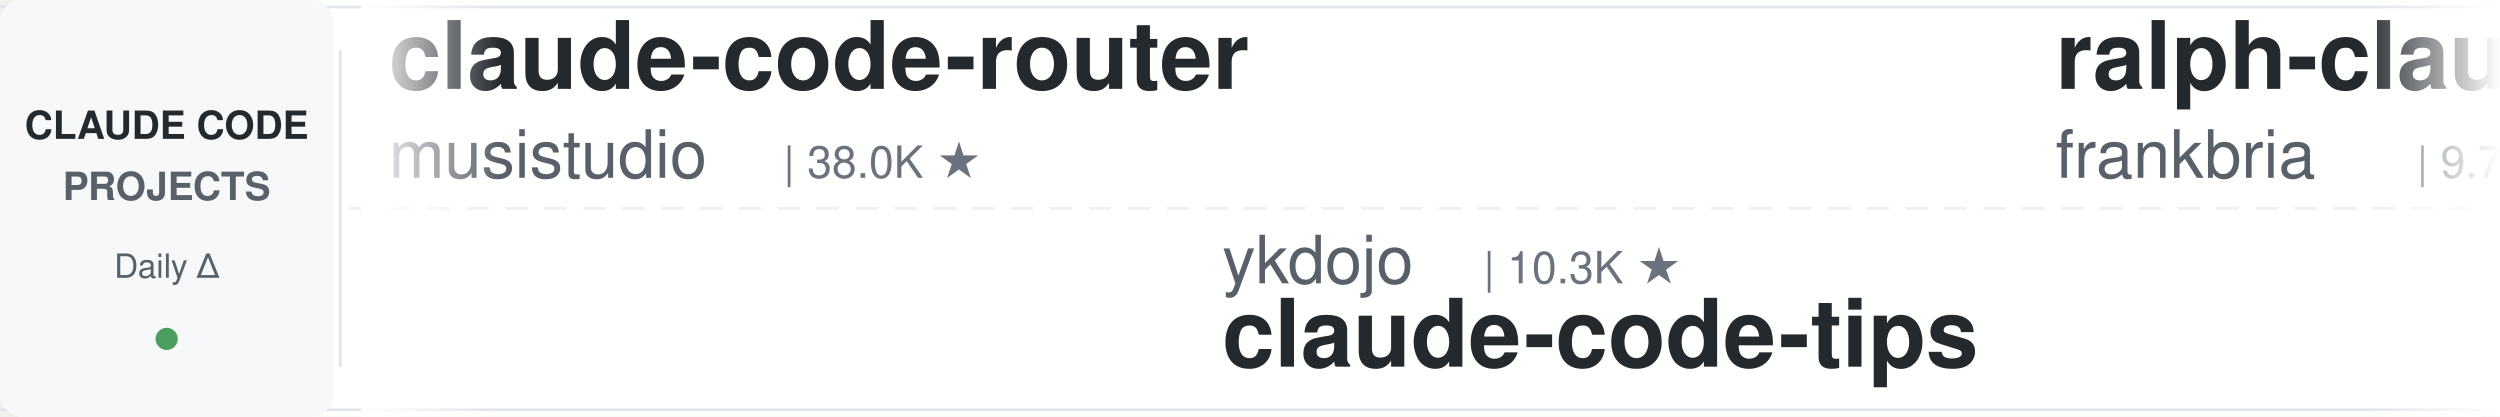
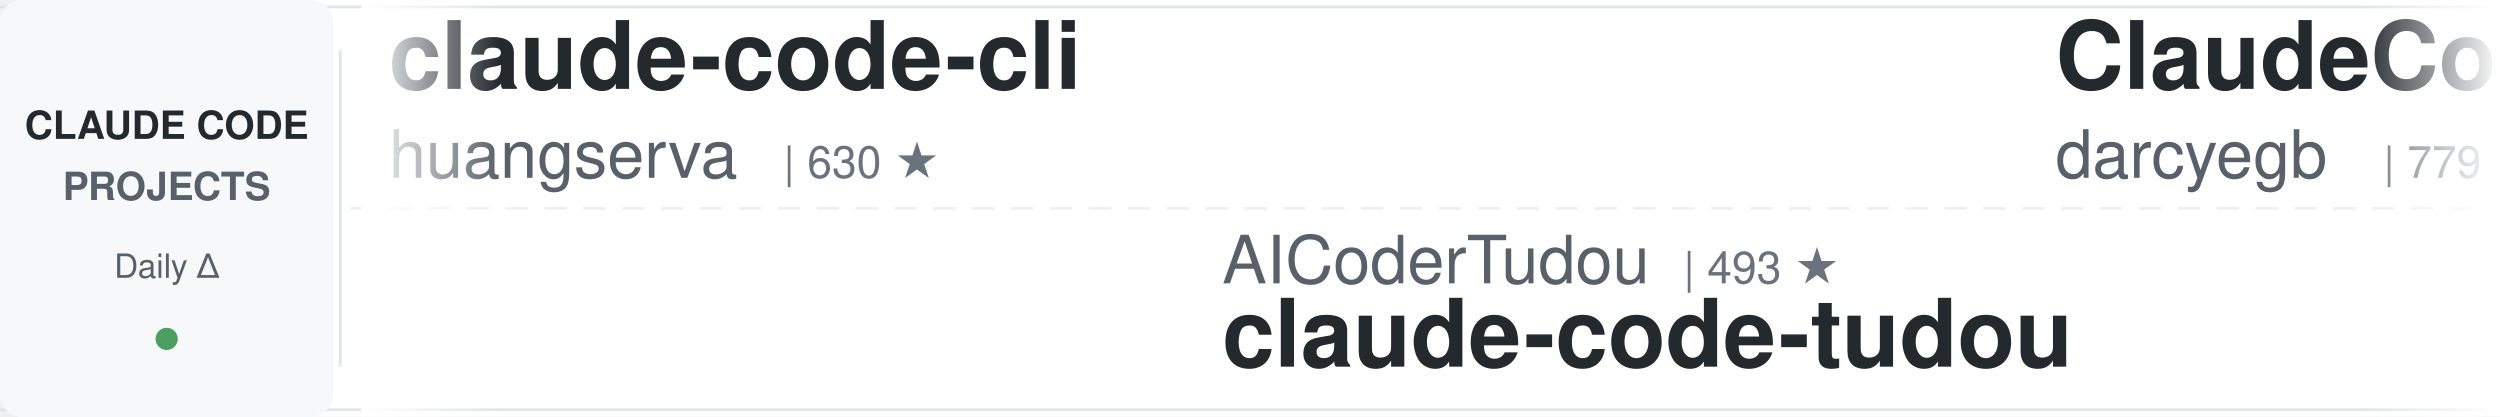
<svg xmlns="http://www.w3.org/2000/svg" width="900" height="150">
  <defs>
    <linearGradient id="leftFade" x1="0%" y1="0%" x2="100%" y2="0%">
      <stop offset="0%" style="stop-color:#ffffff;stop-opacity:1" />
      <stop offset="100%" style="stop-color:#ffffff;stop-opacity:0" />
    </linearGradient>
    <linearGradient id="rightFade" x1="0%" y1="0%" x2="100%" y2="0%">
      <stop offset="0%" style="stop-color:#ffffff;stop-opacity:0" />
      <stop offset="100%" style="stop-color:#ffffff;stop-opacity:1" />
    </linearGradient>
  </defs>
  <rect width="900" height="150" fill="#ffffff" rx="8" />
  <rect x="0" y="2" width="900" height="1" fill="#e1e4e8" />
  <rect x="0" y="147" width="900" height="1" fill="#e1e4e8" />
  <line x1="0" y1="75" x2="900" y2="75" stroke="#e1e4e8" stroke-width="1" stroke-dasharray="8 6" opacity="0.6" />
  <rect x="0" y="0" width="120" height="150" fill="#f6f8fa" rx="8" />
  <text x="60" y="50" font-family="-apple-system, BlinkMacSystemFont, 'Segoe UI', Helvetica, Arial, sans-serif" font-size="14" font-weight="600" fill="#24292e" text-anchor="middle">CLAUDE CODE</text>
  <text x="60" y="72" font-family="-apple-system, BlinkMacSystemFont, 'Segoe UI', Helvetica, Arial, sans-serif" font-size="14" font-weight="600" fill="#586069" text-anchor="middle">PROJECTS</text>
  <text x="60" y="100" font-family="-apple-system, BlinkMacSystemFont, 'Segoe UI', Helvetica, Arial, sans-serif" font-size="12" font-weight="500" fill="#586069" text-anchor="middle">Daily Δ</text>
  <circle cx="60" cy="122" r="4" fill="#22863a" opacity="0.8" />
  <rect x="122" y="18" width="1" height="114" fill="#e1e4e8" />
  <clipPath id="tickerClip">
    <rect x="130" y="0" width="770" height="150" />
  </clipPath>
  <g clip-path="url(#tickerClip)">
    <g id="tickerItems">
      <animateTransform attributeName="transform" attributeType="XML" type="translate" from="0 0" to="-3000 0" dur="54s" repeatCount="indefinite" />
      <g transform="translate(0, 0)">
-         <text x="140" y="32" font-family="-apple-system, BlinkMacSystemFont, 'Segoe UI', Helvetica, Arial, sans-serif" font-size="34" font-weight="600" fill="#24292e">claude-code-router</text>
-         <text x="140" y="64" font-family="-apple-system, BlinkMacSystemFont, 'Segoe UI', Helvetica, Arial, sans-serif" font-size="24" font-weight="400" fill="#586069">musistudio</text>
-         <text x="282" y="64" font-family="-apple-system, BlinkMacSystemFont, 'Segoe UI', Helvetica, Arial, sans-serif" font-size="16" font-weight="500" fill="#6a737d">| 38.0K ★</text>
+         <text x="140" y="32" font-family="-apple-system, BlinkMacSystemFont, 'Segoe UI', Helvetica, Arial, sans-serif" font-size="34" font-weight="600" fill="#24292e">claude-code-cli</text>
+         <text x="140" y="64" font-family="-apple-system, BlinkMacSystemFont, 'Segoe UI', Helvetica, Arial, sans-serif" font-size="24" font-weight="400" fill="#586069">huangserva</text>
+         <text x="282" y="64" font-family="-apple-system, BlinkMacSystemFont, 'Segoe UI', Helvetica, Arial, sans-serif" font-size="16" font-weight="500" fill="#6a737d">| 630 ★</text>
      </g>
      <g transform="translate(300, 0)">
-         <text x="140" y="102" font-family="-apple-system, BlinkMacSystemFont, 'Segoe UI', Helvetica, Arial, sans-serif" font-size="24" font-weight="400" fill="#586069">ykdojo</text>
-         <text x="234" y="102" font-family="-apple-system, BlinkMacSystemFont, 'Segoe UI', Helvetica, Arial, sans-serif" font-size="16" font-weight="500" fill="#6a737d">| 10.3K ★</text>
-         <text x="140" y="132" font-family="-apple-system, BlinkMacSystemFont, 'Segoe UI', Helvetica, Arial, sans-serif" font-size="34" font-weight="600" fill="#24292e">claude-code-tips</text>
+         <text x="140" y="102" font-family="-apple-system, BlinkMacSystemFont, 'Segoe UI', Helvetica, Arial, sans-serif" font-size="24" font-weight="400" fill="#586069">AICoderTudou</text>
+         <text x="306" y="102" font-family="-apple-system, BlinkMacSystemFont, 'Segoe UI', Helvetica, Arial, sans-serif" font-size="16" font-weight="500" fill="#6a737d">| 493 ★</text>
+         <text x="140" y="132" font-family="-apple-system, BlinkMacSystemFont, 'Segoe UI', Helvetica, Arial, sans-serif" font-size="34" font-weight="600" fill="#24292e">claude-code-tudou</text>
      </g>
      <g transform="translate(600, 0)">
-         <text x="140" y="32" font-family="-apple-system, BlinkMacSystemFont, 'Segoe UI', Helvetica, Arial, sans-serif" font-size="34" font-weight="600" fill="#24292e">ralph-claude-code</text>
-         <text x="140" y="64" font-family="-apple-system, BlinkMacSystemFont, 'Segoe UI', Helvetica, Arial, sans-serif" font-size="24" font-weight="400" fill="#586069">frankbria</text>
-         <text x="270" y="64" font-family="-apple-system, BlinkMacSystemFont, 'Segoe UI', Helvetica, Arial, sans-serif" font-size="16" font-weight="500" fill="#6a737d">| 9.7K ★</text>
+         <text x="140" y="32" font-family="-apple-system, BlinkMacSystemFont, 'Segoe UI', Helvetica, Arial, sans-serif" font-size="34" font-weight="600" fill="#24292e">ClaudeCodeAgents</text>
+         <text x="140" y="64" font-family="-apple-system, BlinkMacSystemFont, 'Segoe UI', Helvetica, Arial, sans-serif" font-size="24" font-weight="400" fill="#586069">darcyegb</text>
+         <text x="258" y="64" font-family="-apple-system, BlinkMacSystemFont, 'Segoe UI', Helvetica, Arial, sans-serif" font-size="16" font-weight="500" fill="#6a737d">| 779 ★</text>
      </g>
      <g transform="translate(900, 0)">
-         <text x="140" y="102" font-family="-apple-system, BlinkMacSystemFont, 'Segoe UI', Helvetica, Arial, sans-serif" font-size="24" font-weight="400" fill="#586069">Alishahryar1</text>
-         <text x="306" y="102" font-family="-apple-system, BlinkMacSystemFont, 'Segoe UI', Helvetica, Arial, sans-serif" font-size="16" font-weight="500" fill="#6a737d">| 67.3K ★</text>
-         <text x="140" y="132" font-family="-apple-system, BlinkMacSystemFont, 'Segoe UI', Helvetica, Arial, sans-serif" font-size="34" font-weight="600" fill="#24292e">free-claude-code</text>
+         <text x="140" y="102" font-family="-apple-system, BlinkMacSystemFont, 'Segoe UI', Helvetica, Arial, sans-serif" font-size="24" font-weight="400" fill="#586069">Chachamaru127</text>
+         <text x="318" y="102" font-family="-apple-system, BlinkMacSystemFont, 'Segoe UI', Helvetica, Arial, sans-serif" font-size="16" font-weight="500" fill="#6a737d">| 3.2K ★</text>
+         <text x="140" y="132" font-family="-apple-system, BlinkMacSystemFont, 'Segoe UI', Helvetica, Arial, sans-serif" font-size="34" font-weight="600" fill="#24292e">claude-code-harness</text>
      </g>
      <g transform="translate(1200, 0)">
-         <text x="140" y="32" font-family="-apple-system, BlinkMacSystemFont, 'Segoe UI', Helvetica, Arial, sans-serif" font-size="34" font-weight="600" fill="#24292e">sc-claude-code-files</text>
-         <text x="140" y="64" font-family="-apple-system, BlinkMacSystemFont, 'Segoe UI', Helvetica, Arial, sans-serif" font-size="24" font-weight="400" fill="#586069">https-deeplearning-ai</text>
-         <text x="414" y="64" font-family="-apple-system, BlinkMacSystemFont, 'Segoe UI', Helvetica, Arial, sans-serif" font-size="16" font-weight="500" fill="#6a737d">| 561 ★</text>
+         <text x="140" y="32" font-family="-apple-system, BlinkMacSystemFont, 'Segoe UI', Helvetica, Arial, sans-serif" font-size="34" font-weight="600" fill="#24292e">claude-code-hooks-master...</text>
+         <text x="140" y="64" font-family="-apple-system, BlinkMacSystemFont, 'Segoe UI', Helvetica, Arial, sans-serif" font-size="24" font-weight="400" fill="#586069">disler</text>
+         <text x="234" y="64" font-family="-apple-system, BlinkMacSystemFont, 'Segoe UI', Helvetica, Arial, sans-serif" font-size="16" font-weight="500" fill="#6a737d">| 4.0K ★</text>
      </g>
      <g transform="translate(1500, 0)">
-         <text x="140" y="102" font-family="-apple-system, BlinkMacSystemFont, 'Segoe UI', Helvetica, Arial, sans-serif" font-size="24" font-weight="400" fill="#586069">ponponon</text>
-         <text x="258" y="102" font-family="-apple-system, BlinkMacSystemFont, 'Segoe UI', Helvetica, Arial, sans-serif" font-size="16" font-weight="500" fill="#6a737d">| 2.3K ★</text>
-         <text x="140" y="132" font-family="-apple-system, BlinkMacSystemFont, 'Segoe UI', Helvetica, Arial, sans-serif" font-size="34" font-weight="600" fill="#24292e">claude_code_src</text>
+         <text x="140" y="102" font-family="-apple-system, BlinkMacSystemFont, 'Segoe UI', Helvetica, Arial, sans-serif" font-size="24" font-weight="400" fill="#586069">overwirehq</text>
+         <text x="282" y="102" font-family="-apple-system, BlinkMacSystemFont, 'Segoe UI', Helvetica, Arial, sans-serif" font-size="16" font-weight="500" fill="#6a737d">| 2.8K ★</text>
+         <text x="140" y="132" font-family="-apple-system, BlinkMacSystemFont, 'Segoe UI', Helvetica, Arial, sans-serif" font-size="34" font-weight="600" fill="#24292e">claude-code-telegram</text>
      </g>
      <g transform="translate(1800, 0)">
-         <text x="140" y="32" font-family="-apple-system, BlinkMacSystemFont, 'Segoe UI', Helvetica, Arial, sans-serif" font-size="34" font-weight="600" fill="#24292e">claude-code-source-build</text>
-         <text x="140" y="64" font-family="-apple-system, BlinkMacSystemFont, 'Segoe UI', Helvetica, Arial, sans-serif" font-size="24" font-weight="400" fill="#586069">andrew-kramer-inno</text>
-         <text x="378" y="64" font-family="-apple-system, BlinkMacSystemFont, 'Segoe UI', Helvetica, Arial, sans-serif" font-size="16" font-weight="500" fill="#6a737d">| 596 ★</text>
+         <text x="140" y="32" font-family="-apple-system, BlinkMacSystemFont, 'Segoe UI', Helvetica, Arial, sans-serif" font-size="34" font-weight="600" fill="#24292e">claude-code-source</text>
+         <text x="140" y="64" font-family="-apple-system, BlinkMacSystemFont, 'Segoe UI', Helvetica, Arial, sans-serif" font-size="24" font-weight="400" fill="#586069">AprilNEA</text>
+         <text x="258" y="64" font-family="-apple-system, BlinkMacSystemFont, 'Segoe UI', Helvetica, Arial, sans-serif" font-size="16" font-weight="500" fill="#6a737d">| 391 ★</text>
      </g>
      <g transform="translate(2100, 0)">
-         <text x="140" y="102" font-family="-apple-system, BlinkMacSystemFont, 'Segoe UI', Helvetica, Arial, sans-serif" font-size="24" font-weight="400" fill="#586069">oboard</text>
-         <text x="234" y="102" font-family="-apple-system, BlinkMacSystemFont, 'Segoe UI', Helvetica, Arial, sans-serif" font-size="16" font-weight="500" fill="#6a737d">| 3.3K ★</text>
-         <text x="140" y="132" font-family="-apple-system, BlinkMacSystemFont, 'Segoe UI', Helvetica, Arial, sans-serif" font-size="34" font-weight="600" fill="#24292e">claude-code-rev</text>
+         <text x="140" y="102" font-family="-apple-system, BlinkMacSystemFont, 'Segoe UI', Helvetica, Arial, sans-serif" font-size="24" font-weight="400" fill="#586069">FlorianBruniaux</text>
+         <text x="342" y="102" font-family="-apple-system, BlinkMacSystemFont, 'Segoe UI', Helvetica, Arial, sans-serif" font-size="16" font-weight="500" fill="#6a737d">| 6.4K ★</text>
+         <text x="140" y="132" font-family="-apple-system, BlinkMacSystemFont, 'Segoe UI', Helvetica, Arial, sans-serif" font-size="34" font-weight="600" fill="#24292e">claude-code-ultimate-gui...</text>
      </g>
      <g transform="translate(2400, 0)">
-         <text x="140" y="32" font-family="-apple-system, BlinkMacSystemFont, 'Segoe UI', Helvetica, Arial, sans-serif" font-size="34" font-weight="600" fill="#24292e">claude-code-base-action</text>
-         <text x="140" y="64" font-family="-apple-system, BlinkMacSystemFont, 'Segoe UI', Helvetica, Arial, sans-serif" font-size="24" font-weight="400" fill="#586069">anthropics</text>
-         <text x="282" y="64" font-family="-apple-system, BlinkMacSystemFont, 'Segoe UI', Helvetica, Arial, sans-serif" font-size="16" font-weight="500" fill="#6a737d">| 1.0K ★</text>
+         <text x="140" y="32" font-family="-apple-system, BlinkMacSystemFont, 'Segoe UI', Helvetica, Arial, sans-serif" font-size="34" font-weight="600" fill="#24292e">claude-code-guide</text>
+         <text x="140" y="64" font-family="-apple-system, BlinkMacSystemFont, 'Segoe UI', Helvetica, Arial, sans-serif" font-size="24" font-weight="400" fill="#586069">zebbern</text>
+         <text x="246" y="64" font-family="-apple-system, BlinkMacSystemFont, 'Segoe UI', Helvetica, Arial, sans-serif" font-size="16" font-weight="500" fill="#6a737d">| 4.7K ★</text>
      </g>
      <g transform="translate(2700, 0)">
-         <text x="140" y="102" font-family="-apple-system, BlinkMacSystemFont, 'Segoe UI', Helvetica, Arial, sans-serif" font-size="24" font-weight="400" fill="#586069">techjarves</text>
-         <text x="282" y="102" font-family="-apple-system, BlinkMacSystemFont, 'Segoe UI', Helvetica, Arial, sans-serif" font-size="16" font-weight="500" fill="#6a737d">| 1.6K ★</text>
-         <text x="140" y="132" font-family="-apple-system, BlinkMacSystemFont, 'Segoe UI', Helvetica, Arial, sans-serif" font-size="34" font-weight="600" fill="#24292e">ClaudeCode-Portable</text>
+         <text x="140" y="102" font-family="-apple-system, BlinkMacSystemFont, 'Segoe UI', Helvetica, Arial, sans-serif" font-size="24" font-weight="400" fill="#586069">rohitg00</text>
+         <text x="258" y="102" font-family="-apple-system, BlinkMacSystemFont, 'Segoe UI', Helvetica, Arial, sans-serif" font-size="16" font-weight="500" fill="#6a737d">| 2.8K ★</text>
+         <text x="140" y="132" font-family="-apple-system, BlinkMacSystemFont, 'Segoe UI', Helvetica, Arial, sans-serif" font-size="34" font-weight="600" fill="#24292e">awesome-claude-code-tool...</text>
      </g>
      <g transform="translate(3000, 0)">
-         <text x="140" y="32" font-family="-apple-system, BlinkMacSystemFont, 'Segoe UI', Helvetica, Arial, sans-serif" font-size="34" font-weight="600" fill="#24292e">claude-code-router</text>
-         <text x="140" y="64" font-family="-apple-system, BlinkMacSystemFont, 'Segoe UI', Helvetica, Arial, sans-serif" font-size="24" font-weight="400" fill="#586069">musistudio</text>
-         <text x="282" y="64" font-family="-apple-system, BlinkMacSystemFont, 'Segoe UI', Helvetica, Arial, sans-serif" font-size="16" font-weight="500" fill="#6a737d">| 38.0K ★</text>
+         <text x="140" y="32" font-family="-apple-system, BlinkMacSystemFont, 'Segoe UI', Helvetica, Arial, sans-serif" font-size="34" font-weight="600" fill="#24292e">claude-code-cli</text>
+         <text x="140" y="64" font-family="-apple-system, BlinkMacSystemFont, 'Segoe UI', Helvetica, Arial, sans-serif" font-size="24" font-weight="400" fill="#586069">huangserva</text>
+         <text x="282" y="64" font-family="-apple-system, BlinkMacSystemFont, 'Segoe UI', Helvetica, Arial, sans-serif" font-size="16" font-weight="500" fill="#6a737d">| 630 ★</text>
      </g>
      <g transform="translate(3300, 0)">
-         <text x="140" y="102" font-family="-apple-system, BlinkMacSystemFont, 'Segoe UI', Helvetica, Arial, sans-serif" font-size="24" font-weight="400" fill="#586069">ykdojo</text>
-         <text x="234" y="102" font-family="-apple-system, BlinkMacSystemFont, 'Segoe UI', Helvetica, Arial, sans-serif" font-size="16" font-weight="500" fill="#6a737d">| 10.3K ★</text>
-         <text x="140" y="132" font-family="-apple-system, BlinkMacSystemFont, 'Segoe UI', Helvetica, Arial, sans-serif" font-size="34" font-weight="600" fill="#24292e">claude-code-tips</text>
+         <text x="140" y="102" font-family="-apple-system, BlinkMacSystemFont, 'Segoe UI', Helvetica, Arial, sans-serif" font-size="24" font-weight="400" fill="#586069">AICoderTudou</text>
+         <text x="306" y="102" font-family="-apple-system, BlinkMacSystemFont, 'Segoe UI', Helvetica, Arial, sans-serif" font-size="16" font-weight="500" fill="#6a737d">| 493 ★</text>
+         <text x="140" y="132" font-family="-apple-system, BlinkMacSystemFont, 'Segoe UI', Helvetica, Arial, sans-serif" font-size="34" font-weight="600" fill="#24292e">claude-code-tudou</text>
      </g>
      <g transform="translate(3600, 0)">
-         <text x="140" y="32" font-family="-apple-system, BlinkMacSystemFont, 'Segoe UI', Helvetica, Arial, sans-serif" font-size="34" font-weight="600" fill="#24292e">ralph-claude-code</text>
-         <text x="140" y="64" font-family="-apple-system, BlinkMacSystemFont, 'Segoe UI', Helvetica, Arial, sans-serif" font-size="24" font-weight="400" fill="#586069">frankbria</text>
-         <text x="270" y="64" font-family="-apple-system, BlinkMacSystemFont, 'Segoe UI', Helvetica, Arial, sans-serif" font-size="16" font-weight="500" fill="#6a737d">| 9.7K ★</text>
+         <text x="140" y="32" font-family="-apple-system, BlinkMacSystemFont, 'Segoe UI', Helvetica, Arial, sans-serif" font-size="34" font-weight="600" fill="#24292e">ClaudeCodeAgents</text>
+         <text x="140" y="64" font-family="-apple-system, BlinkMacSystemFont, 'Segoe UI', Helvetica, Arial, sans-serif" font-size="24" font-weight="400" fill="#586069">darcyegb</text>
+         <text x="258" y="64" font-family="-apple-system, BlinkMacSystemFont, 'Segoe UI', Helvetica, Arial, sans-serif" font-size="16" font-weight="500" fill="#6a737d">| 779 ★</text>
      </g>
      <g transform="translate(3900, 0)">
-         <text x="140" y="102" font-family="-apple-system, BlinkMacSystemFont, 'Segoe UI', Helvetica, Arial, sans-serif" font-size="24" font-weight="400" fill="#586069">Alishahryar1</text>
-         <text x="306" y="102" font-family="-apple-system, BlinkMacSystemFont, 'Segoe UI', Helvetica, Arial, sans-serif" font-size="16" font-weight="500" fill="#6a737d">| 67.3K ★</text>
-         <text x="140" y="132" font-family="-apple-system, BlinkMacSystemFont, 'Segoe UI', Helvetica, Arial, sans-serif" font-size="34" font-weight="600" fill="#24292e">free-claude-code</text>
+         <text x="140" y="102" font-family="-apple-system, BlinkMacSystemFont, 'Segoe UI', Helvetica, Arial, sans-serif" font-size="24" font-weight="400" fill="#586069">Chachamaru127</text>
+         <text x="318" y="102" font-family="-apple-system, BlinkMacSystemFont, 'Segoe UI', Helvetica, Arial, sans-serif" font-size="16" font-weight="500" fill="#6a737d">| 3.2K ★</text>
+         <text x="140" y="132" font-family="-apple-system, BlinkMacSystemFont, 'Segoe UI', Helvetica, Arial, sans-serif" font-size="34" font-weight="600" fill="#24292e">claude-code-harness</text>
      </g>
    </g>
  </g>
  <rect x="130" y="0" width="50" height="150" fill="url(#leftFade)" />
  <rect x="850" y="0" width="50" height="150" fill="url(#rightFade)" />
</svg>
